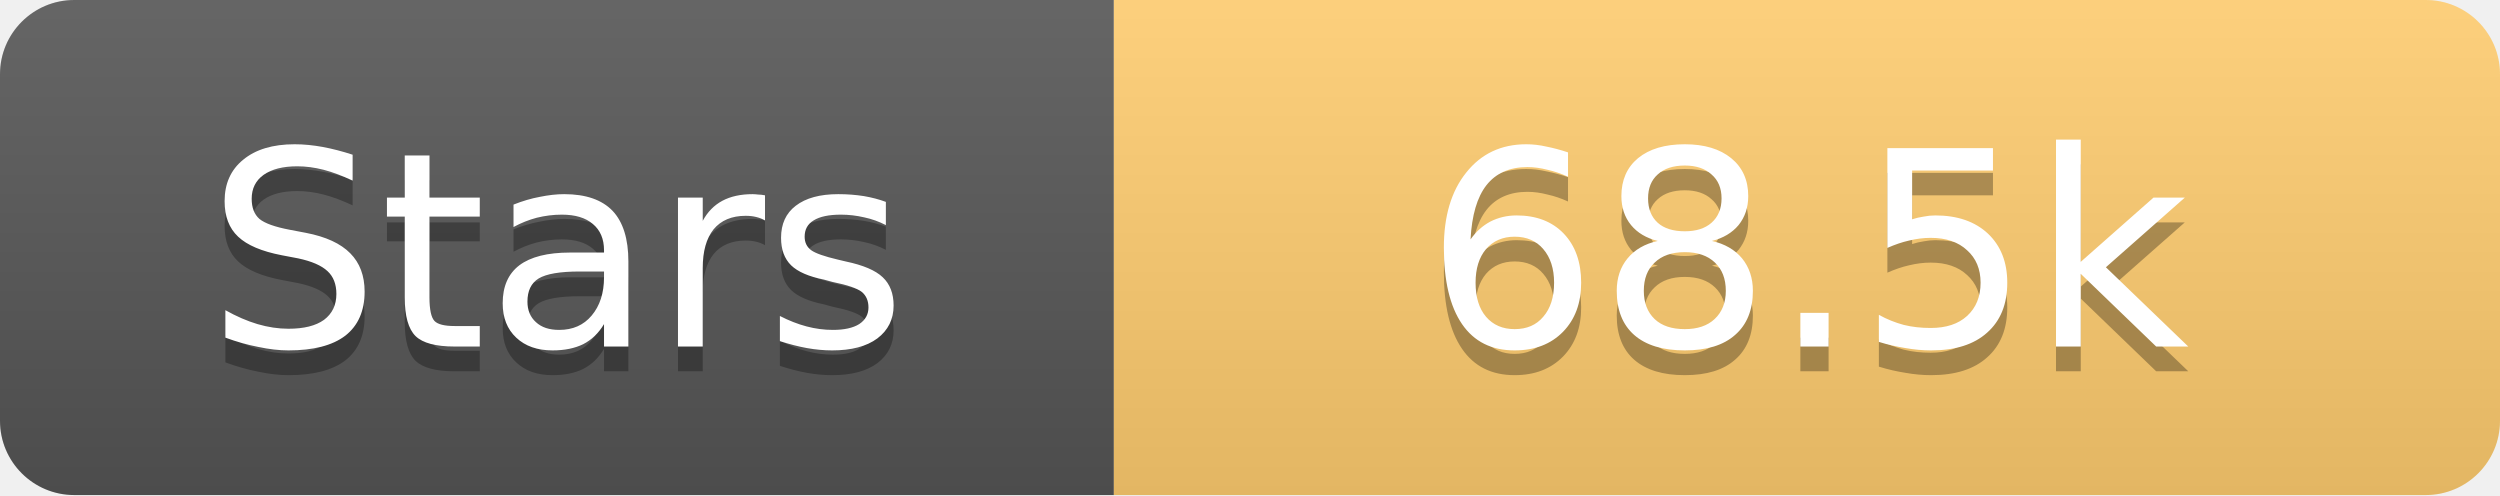
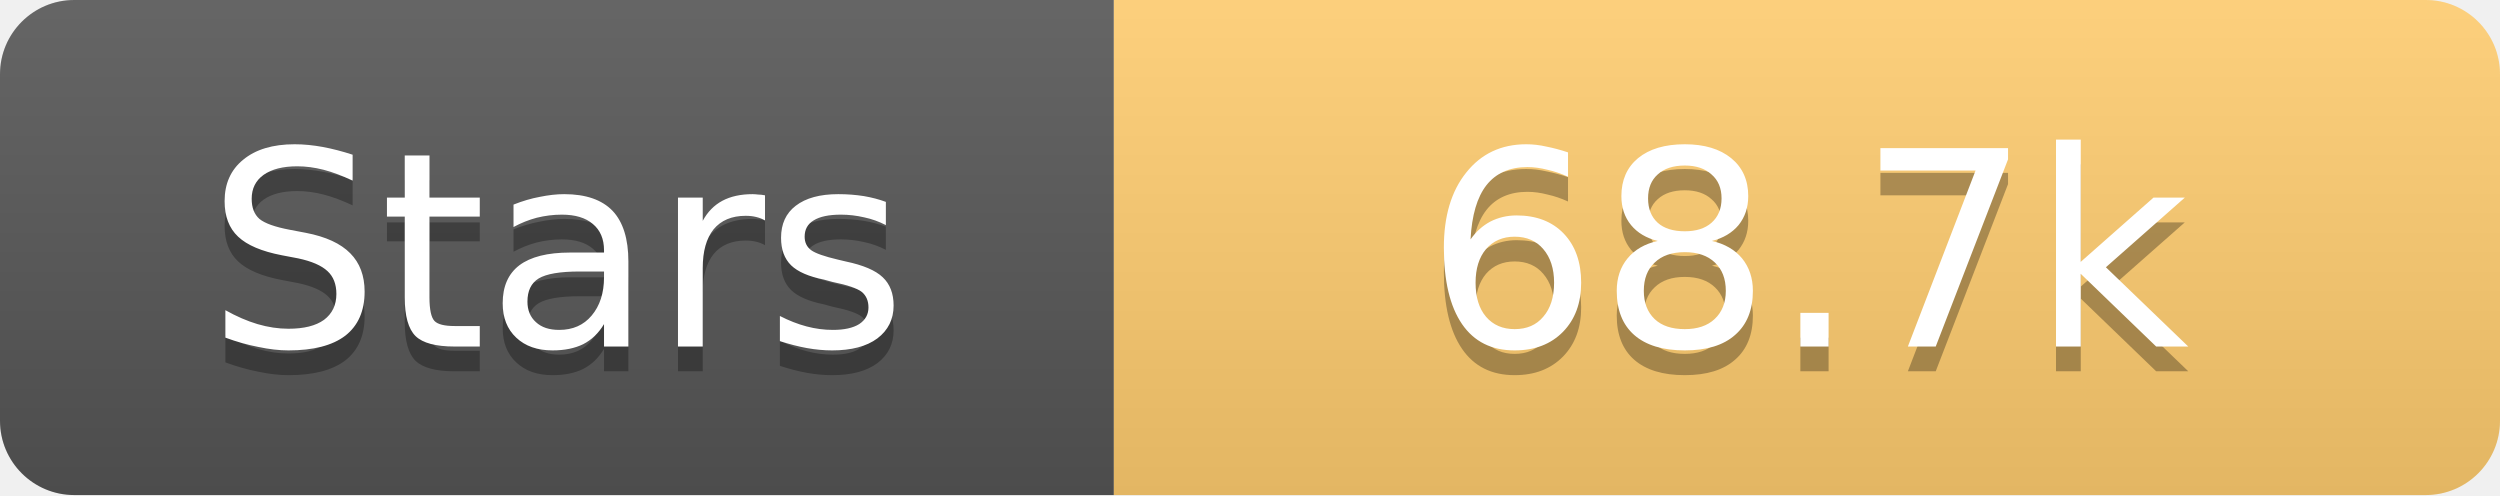
<svg xmlns="http://www.w3.org/2000/svg" width="101" height="20">
  <linearGradient id="s" x2="0" y2="100%">
    <stop offset="0" stop-color="#fff" stop-opacity=".1" />
    <stop offset="1" stop-opacity=".1" />
  </linearGradient>
  <clipPath id="r">
    <rect width="101" height="20" rx="3" fill="#fff" />
  </clipPath>
  <g clip-path="url(#r)">
    <rect width="45" height="20" fill="#555" />
    <rect x="45" width="56" height="20" fill="#fdcb6e" />
    <rect width="101" height="20" fill="url(#s)" />
  </g>
  <g fill="#fff" text-anchor="middle" font-family="Verdana,Geneva,DejaVu Sans,sans-serif" text-rendering="geometricPrecision" font-size="11">
    <text x="22.5" y="15" fill="#010101" fill-opacity=".3">Stars</text>
    <text x="22.5" y="14">Stars</text>
-     <text x="73.0" y="15" fill="#010101" fill-opacity=".3">68.5k</text>
-     <text x="73.0" y="14">68.5k</text>
+     <text x="73.0" y="15" fill="#010101" fill-opacity=".3">68.7k</text>
+     <text x="73.0" y="14">68.7k</text>
  </g>
</svg>
